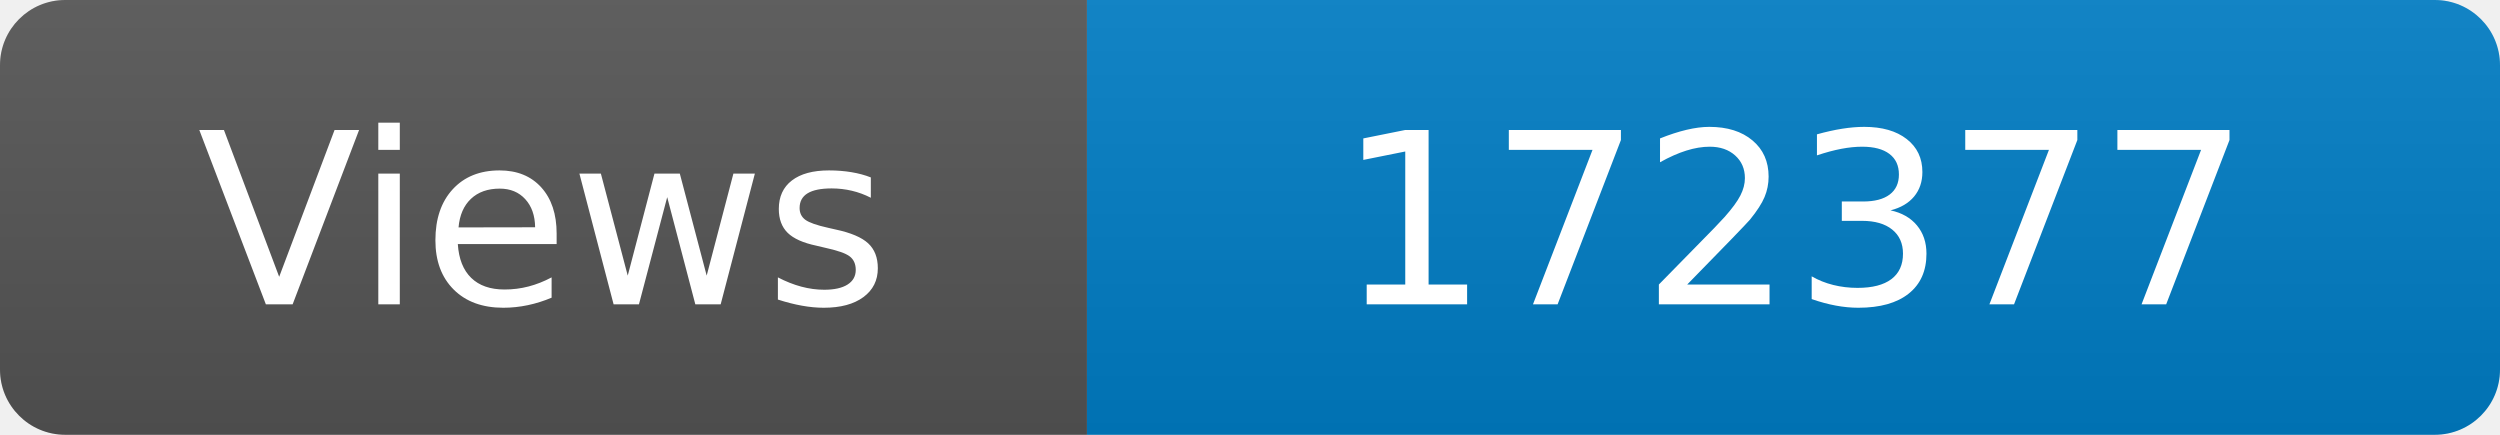
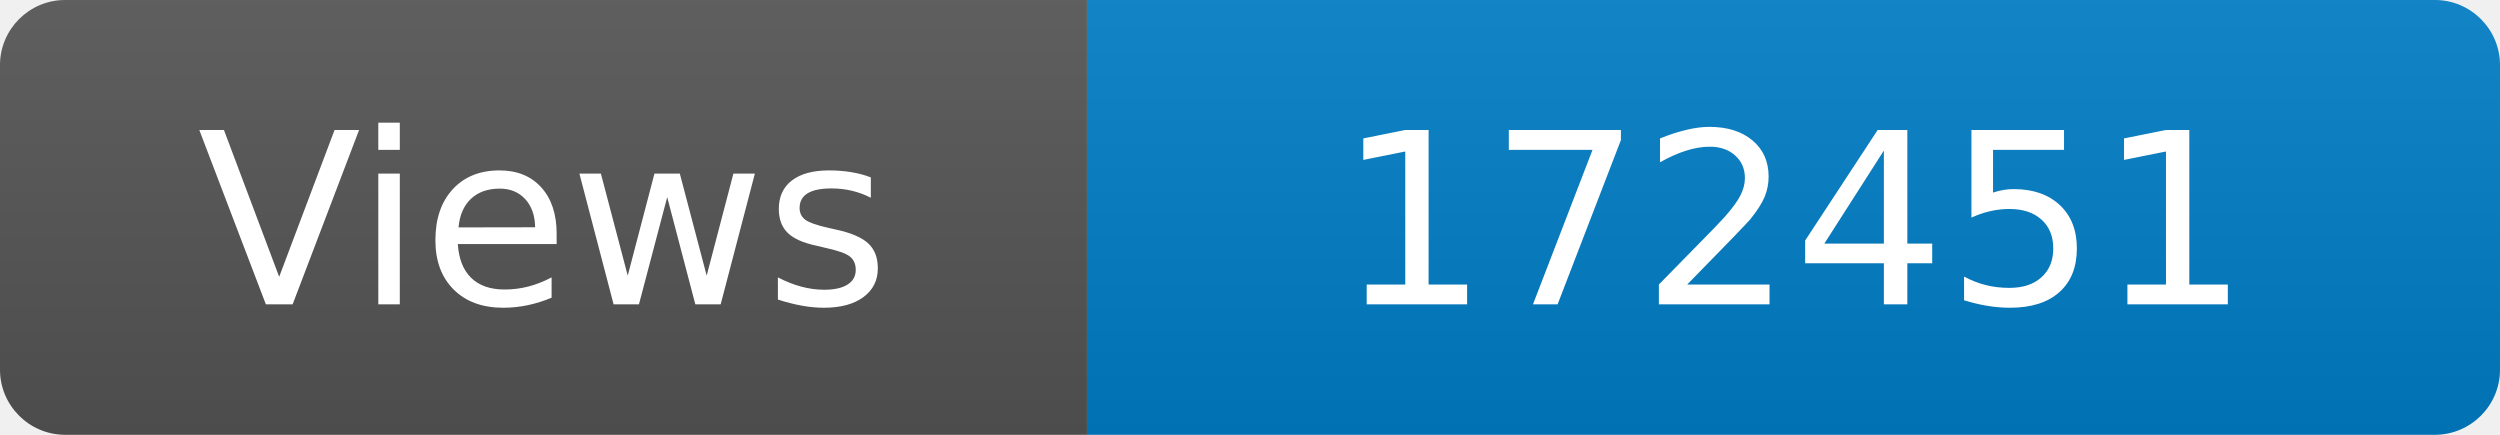
<svg xmlns="http://www.w3.org/2000/svg" width="115" height="20" role="img" aria-label="Maintained?: yes">
  <linearGradient id="s" x2="0" y2="100%">
    <stop offset="0" stop-color="#bbb" stop-opacity=".1" />
    <stop offset="1" stop-opacity=".1" />
  </linearGradient>
  <clipPath id="r">
    <rect width="115" height="20" rx="3" fill="#fff" />
  </clipPath>
  <g clip-path="url(#r)">
    <rect width="50" height="20" fill="#555" />
    <rect x="50" width="160" height="20" fill="#007ec6" />
    <rect width="115" height="20" fill="url(#s)" />
  </g>
  <g fill="#fff" text-anchor="middle" font-family="Verdana,Geneva,DejaVu Sans,sans-serif" font-size="110">
    <text x="250" y="140" transform="scale(.1)" fill="#fff">Views</text>
-     <text x="825" y="140" transform="scale(.1)" fill="#fff">172377</text>
+     <text x="825" y="140" transform="scale(.1)" fill="#fff">172451</text>
  </g>
</svg>
